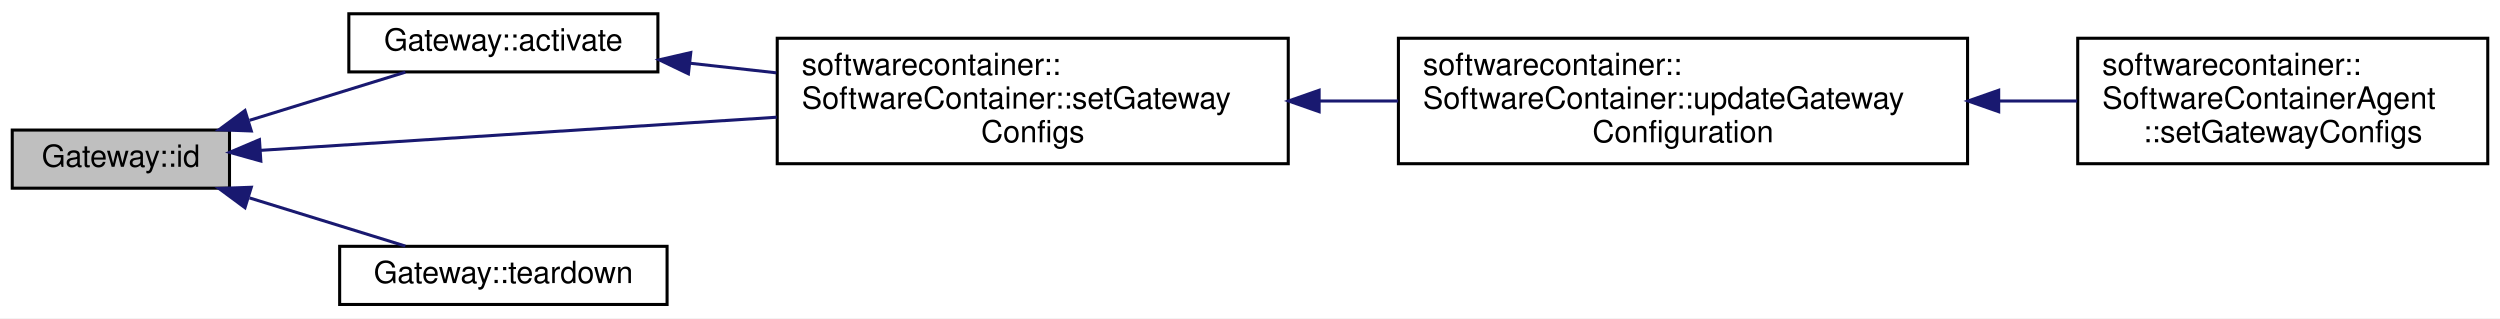
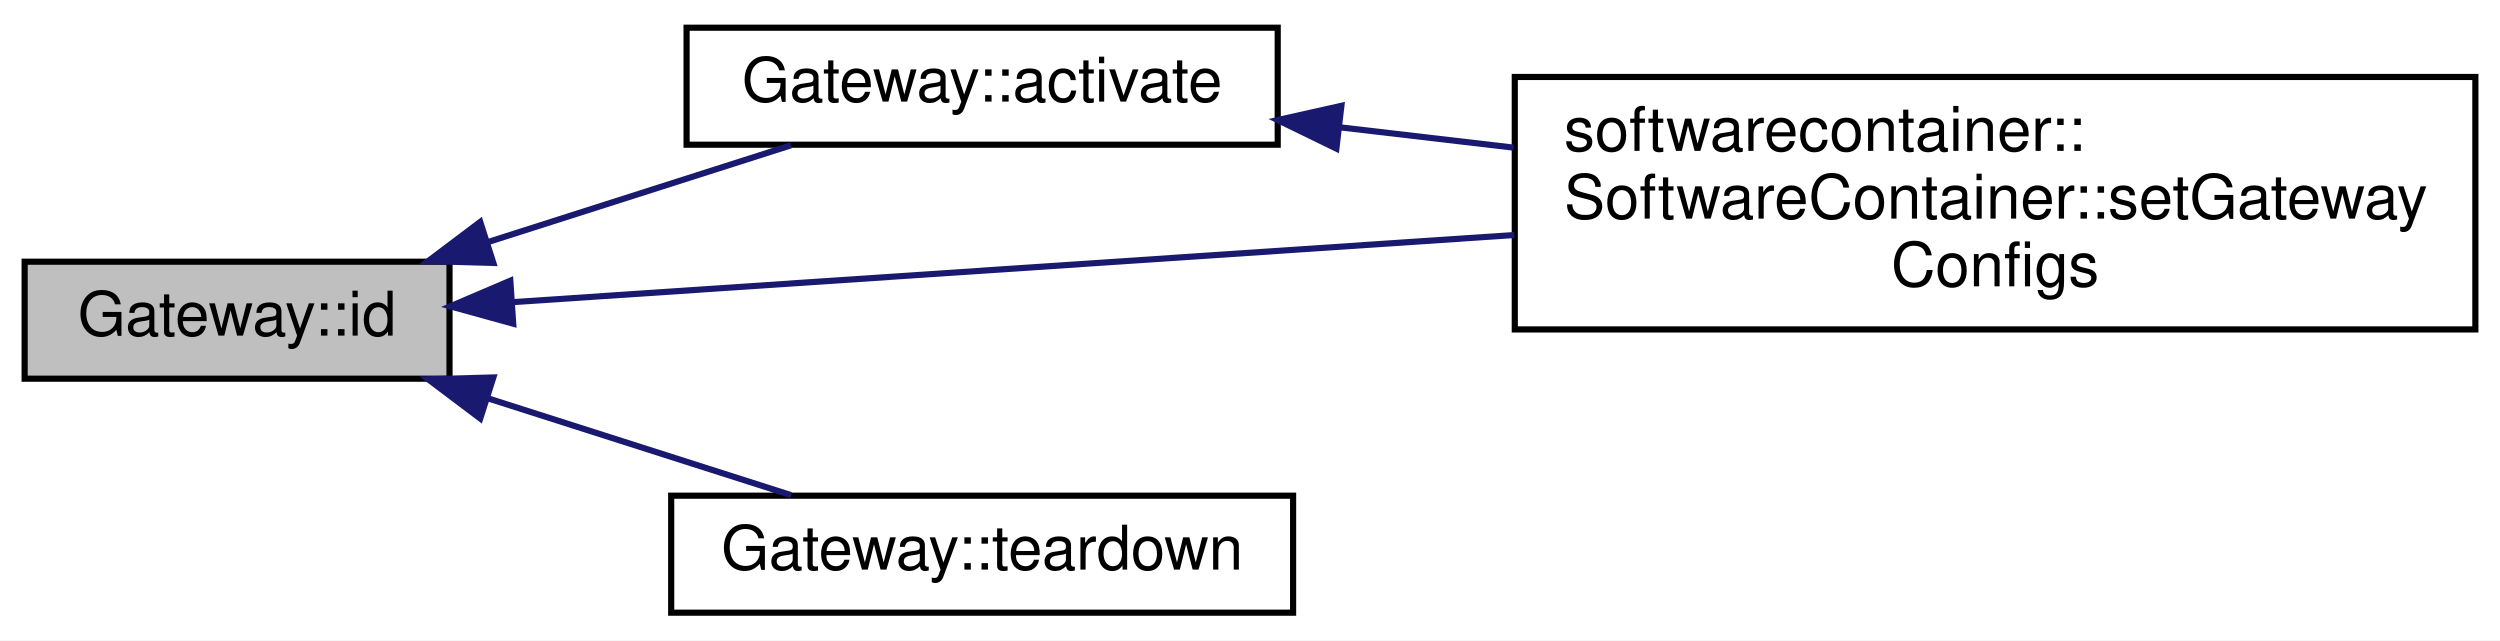
- <svg xmlns="http://www.w3.org/2000/svg" xmlns:xlink="http://www.w3.org/1999/xlink" width="817pt" height="104pt" viewBox="0.00 0.00 817.00 104.00">
+ <svg xmlns="http://www.w3.org/2000/svg" xmlns:xlink="http://www.w3.org/1999/xlink" width="406pt" height="104pt" viewBox="0.00 0.00 406.00 104.00">
  <g id="graph0" class="graph" transform="scale(1 1) rotate(0) translate(4 100)">
-     <polygon fill="white" stroke="none" points="-4,4 -4,-100 813,-100 813,4 -4,4" />
+     <polygon fill="white" stroke="none" points="-4,4 -4,-100 402,-100 402,4 -4,4" />
    <g id="node1" class="node">
-       <polygon fill="#bfbfbf" stroke="black" points="0,-38.5 0,-57.5 71,-57.5 71,-38.5 0,-38.5" />
-       <text text-anchor="middle" x="35.5" y="-45.5" font-family="Helvetica,sans-Serif" font-size="10.00">Gateway::id</text>
+       <polygon fill="#bfbfbf" stroke="black" points="0,-38.5 0,-57.5 69,-57.5 69,-38.5 0,-38.5" />
+       <text text-anchor="middle" x="34.5" y="-45.5" font-family="Helvetica,sans-Serif" font-size="10.00">Gateway::id</text>
    </g>
    <g id="node2" class="node">
      <g id="a_node2">
        <a xlink:href="class_gateway.html#aac80886a35b80d8003051e6926b59937" target="_top" xlink:title="Applies any configuration set by setConfig() ">
-           <polygon fill="white" stroke="black" points="110,-76.5 110,-95.5 211,-95.5 211,-76.5 110,-76.5" />
-           <text text-anchor="middle" x="160.5" y="-83.5" font-family="Helvetica,sans-Serif" font-size="10.00">Gateway::activate</text>
+           <polygon fill="white" stroke="black" points="107.5,-76.5 107.5,-95.5 203.5,-95.5 203.5,-76.5 107.5,-76.5" />
+           <text text-anchor="middle" x="155.5" y="-83.5" font-family="Helvetica,sans-Serif" font-size="10.00">Gateway::activate</text>
        </a>
      </g>
    </g>
    <g id="edge1" class="edge">
-       <path fill="none" stroke="midnightblue" d="M77.544,-60.68C94.164,-65.815 113.032,-71.644 128.472,-76.414" />
-       <polygon fill="midnightblue" stroke="midnightblue" points="78.126,-57.197 67.538,-57.589 76.059,-63.885 78.126,-57.197" />
+       <path fill="none" stroke="midnightblue" d="M75.21,-60.68C91.289,-65.815 109.543,-71.644 124.481,-76.414" />
+       <polygon fill="midnightblue" stroke="midnightblue" points="76.12,-57.297 65.529,-57.589 73.99,-63.965 76.12,-57.297" />
    </g>
    <g id="node3" class="node">
      <g id="a_node3">
        <a xlink:href="classsoftwarecontainer_1_1_software_container.html#af928f299cf15ecda5f625eaecd518f57" target="_top" xlink:title="Set the gateway configuration and activate them. ">
-           <polygon fill="white" stroke="black" points="250,-46.5 250,-87.5 417,-87.5 417,-46.5 250,-46.5" />
-           <text text-anchor="start" x="258" y="-75.5" font-family="Helvetica,sans-Serif" font-size="10.00">softwarecontainer::</text>
-           <text text-anchor="start" x="258" y="-64.5" font-family="Helvetica,sans-Serif" font-size="10.00">SoftwareContainer::setGateway</text>
-           <text text-anchor="middle" x="333.5" y="-53.5" font-family="Helvetica,sans-Serif" font-size="10.00">Configs</text>
-         </a>
-       </g>
-     </g>
-     <g id="edge5" class="edge">
-       <path fill="none" stroke="midnightblue" d="M81.249,-50.872C125.802,-53.732 195.233,-58.189 249.827,-61.693" />
-       <polygon fill="midnightblue" stroke="midnightblue" points="81.238,-47.365 71.034,-50.217 80.79,-54.35 81.238,-47.365" />
-     </g>
-     <g id="node6" class="node">
-       <g id="a_node6">
-         <a xlink:href="class_gateway.html#a12bc56e21985047b61012932394b4512" target="_top" xlink:title="Restore system to the state prior to launching of gateway. ">
-           <polygon fill="white" stroke="black" points="107,-0.5 107,-19.5 214,-19.5 214,-0.5 107,-0.5" />
-           <text text-anchor="middle" x="160.5" y="-7.5" font-family="Helvetica,sans-Serif" font-size="10.00">Gateway::teardown</text>
-         </a>
-       </g>
-     </g>
-     <g id="edge6" class="edge">
-       <path fill="none" stroke="midnightblue" d="M77.544,-35.32C94.164,-30.185 113.032,-24.356 128.472,-19.586" />
-       <polygon fill="midnightblue" stroke="midnightblue" points="76.059,-32.115 67.538,-38.411 78.126,-38.803 76.059,-32.115" />
-     </g>
-     <g id="edge2" class="edge">
-       <path fill="none" stroke="midnightblue" d="M221.517,-79.331C230.643,-78.317 240.195,-77.256 249.702,-76.2" />
-       <polygon fill="midnightblue" stroke="midnightblue" points="220.972,-75.87 211.42,-80.453 221.745,-82.828 220.972,-75.87" />
-     </g>
-     <g id="node4" class="node">
-       <g id="a_node4">
-         <a xlink:href="classsoftwarecontainer_1_1_software_container.html#a7db71d975b5bbfebe48e50769cf726b9" target="_top" xlink:title="Continues the 'launch' phase by allowing gateway configurations to be set. ">
-           <polygon fill="white" stroke="black" points="453,-46.5 453,-87.5 639,-87.5 639,-46.5 453,-46.5" />
-           <text text-anchor="start" x="461" y="-75.5" font-family="Helvetica,sans-Serif" font-size="10.00">softwarecontainer::</text>
-           <text text-anchor="start" x="461" y="-64.5" font-family="Helvetica,sans-Serif" font-size="10.00">SoftwareContainer::updateGateway</text>
-           <text text-anchor="middle" x="546" y="-53.5" font-family="Helvetica,sans-Serif" font-size="10.00">Configuration</text>
+           <polygon fill="white" stroke="black" points="242,-46.5 242,-87.5 398,-87.5 398,-46.5 242,-46.5" />
+           <text text-anchor="start" x="250" y="-75.5" font-family="Helvetica,sans-Serif" font-size="10.00">softwarecontainer::</text>
+           <text text-anchor="start" x="250" y="-64.5" font-family="Helvetica,sans-Serif" font-size="10.00">SoftwareContainer::setGateway</text>
+           <text text-anchor="middle" x="320" y="-53.5" font-family="Helvetica,sans-Serif" font-size="10.00">Configs</text>
        </a>
      </g>
    </g>
    <g id="edge3" class="edge">
-       <path fill="none" stroke="midnightblue" d="M427.363,-67C435.841,-67 444.428,-67 452.899,-67" />
-       <polygon fill="midnightblue" stroke="midnightblue" points="427.091,-63.5 417.091,-67 427.091,-70.5 427.091,-63.5" />
+       <path fill="none" stroke="midnightblue" d="M79.333,-50.938C122.616,-53.838 189.716,-58.335 241.92,-61.834" />
+       <polygon fill="midnightblue" stroke="midnightblue" points="79.346,-47.431 69.135,-50.254 78.878,-54.415 79.346,-47.431" />
    </g>
-     <g id="node5" class="node">
-       <g id="a_node5">
-         <a xlink:href="classsoftwarecontainer_1_1_software_container_agent.html#ae19799cb9be607a08a674179713adcf8" target="_top" xlink:title="Set configuration for the container gateways. ">
-           <polygon fill="white" stroke="black" points="675,-46.5 675,-87.5 809,-87.5 809,-46.5 675,-46.5" />
-           <text text-anchor="start" x="683" y="-75.5" font-family="Helvetica,sans-Serif" font-size="10.00">softwarecontainer::</text>
-           <text text-anchor="start" x="683" y="-64.5" font-family="Helvetica,sans-Serif" font-size="10.00">SoftwareContainerAgent</text>
-           <text text-anchor="middle" x="742" y="-53.5" font-family="Helvetica,sans-Serif" font-size="10.00">::setGatewayConfigs</text>
+     <g id="node4" class="node">
+       <g id="a_node4">
+         <a xlink:href="class_gateway.html#a12bc56e21985047b61012932394b4512" target="_top" xlink:title="Restore system to the state prior to launching of gateway. ">
+           <polygon fill="white" stroke="black" points="105,-0.5 105,-19.5 206,-19.5 206,-0.5 105,-0.5" />
+           <text text-anchor="middle" x="155.5" y="-7.5" font-family="Helvetica,sans-Serif" font-size="10.00">Gateway::teardown</text>
        </a>
      </g>
    </g>
    <g id="edge4" class="edge">
-       <path fill="none" stroke="midnightblue" d="M649.324,-67C657.965,-67 666.549,-67 674.802,-67" />
-       <polygon fill="midnightblue" stroke="midnightblue" points="649.171,-63.5 639.171,-67 649.171,-70.5 649.171,-63.5" />
+       <path fill="none" stroke="midnightblue" d="M75.21,-35.32C91.289,-30.185 109.543,-24.356 124.481,-19.586" />
+       <polygon fill="midnightblue" stroke="midnightblue" points="73.99,-32.035 65.529,-38.411 76.12,-38.703 73.99,-32.035" />
+     </g>
+     <g id="edge2" class="edge">
+       <path fill="none" stroke="midnightblue" d="M213.59,-79.325C222.718,-78.258 232.293,-77.138 241.795,-76.027" />
+       <polygon fill="midnightblue" stroke="midnightblue" points="213.028,-75.867 203.502,-80.504 213.841,-82.819 213.028,-75.867" />
    </g>
  </g>
</svg>
